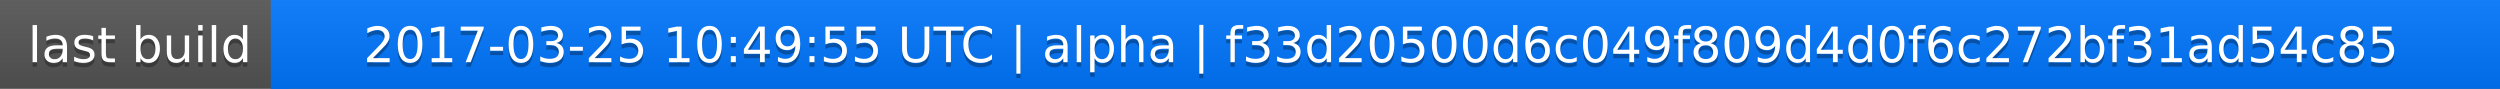
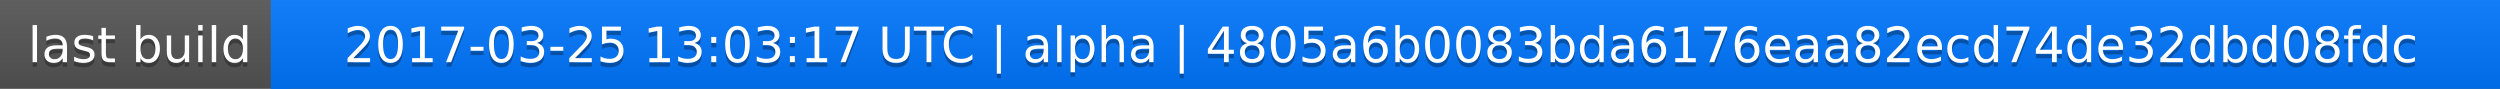
<svg xmlns="http://www.w3.org/2000/svg" width="563" height="20">
  <linearGradient id="a" x2="0" y2="100%">
    <stop offset="0" stop-color="#bbb" stop-opacity=".1" />
    <stop offset="1" stop-opacity=".1" />
  </linearGradient>
  <rect rx="0" width="563" height="20" fill="#555" />
  <rect rx="0" x="61" width="502" height="20" fill="#07f" />
  <path fill="#07f" d="M61 0h4v20h-4z" />
  <rect rx="0" width="563" height="20" fill="url(#a)" />
  <g fill="#fff" text-anchor="middle" font-family="DejaVu Sans,Verdana,Geneva,sans-serif" font-size="11">
    <text x="31.5" y="15" fill="#010101" fill-opacity=".3">last build</text>
    <text x="31.5" y="14">last build</text>
-     <text x="311" y="15" fill="#010101" fill-opacity=".3">2017-03-25 10:49:55 UTC | alpha | f33d20500d6c049f809d4d0f6c272bf31ad54c85</text>
-     <text x="311" y="14">2017-03-25 10:49:55 UTC | alpha | f33d20500d6c049f809d4d0f6c272bf31ad54c85</text>
+     <text x="311" y="15" fill="#010101" fill-opacity=".3">2017-03-25 13:03:17 UTC | alpha | 4805a6b0083bda6176eaa82ecd74de32dbd08fdc</text>
+     <text x="311" y="14">2017-03-25 13:03:17 UTC | alpha | 4805a6b0083bda6176eaa82ecd74de32dbd08fdc</text>
  </g>
</svg>
